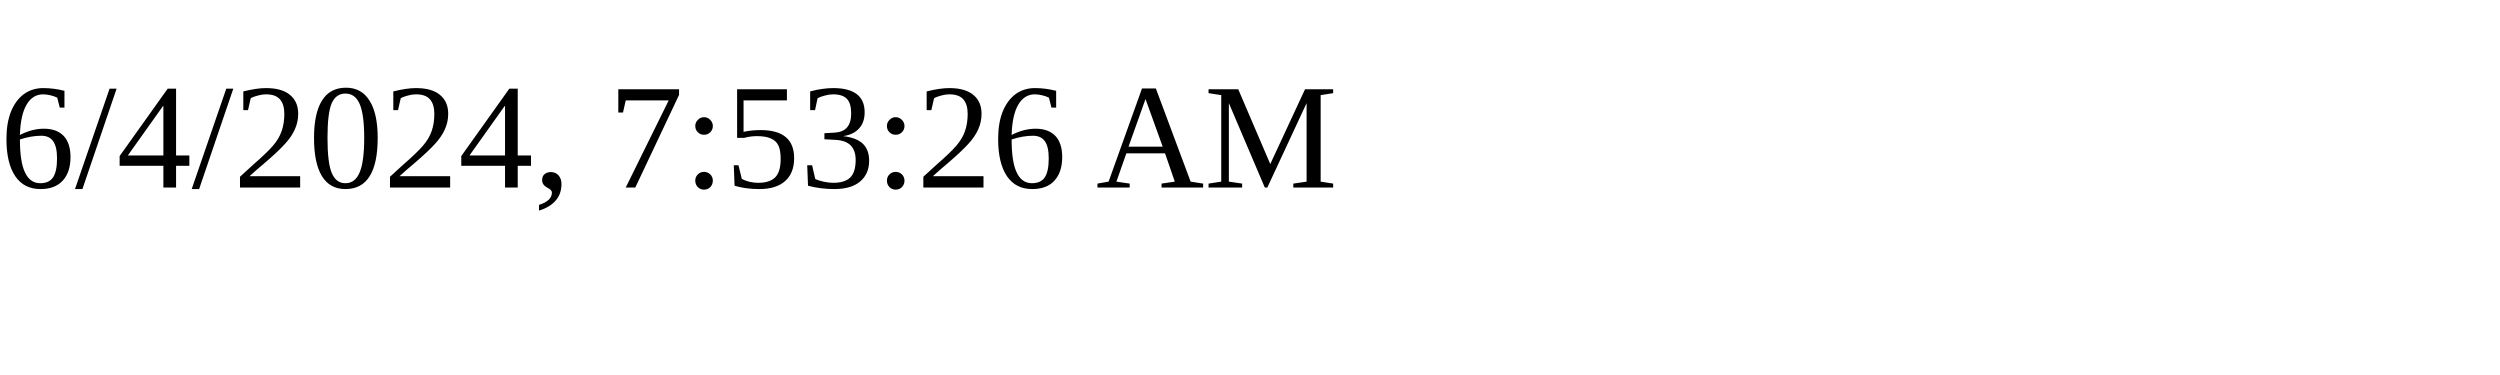
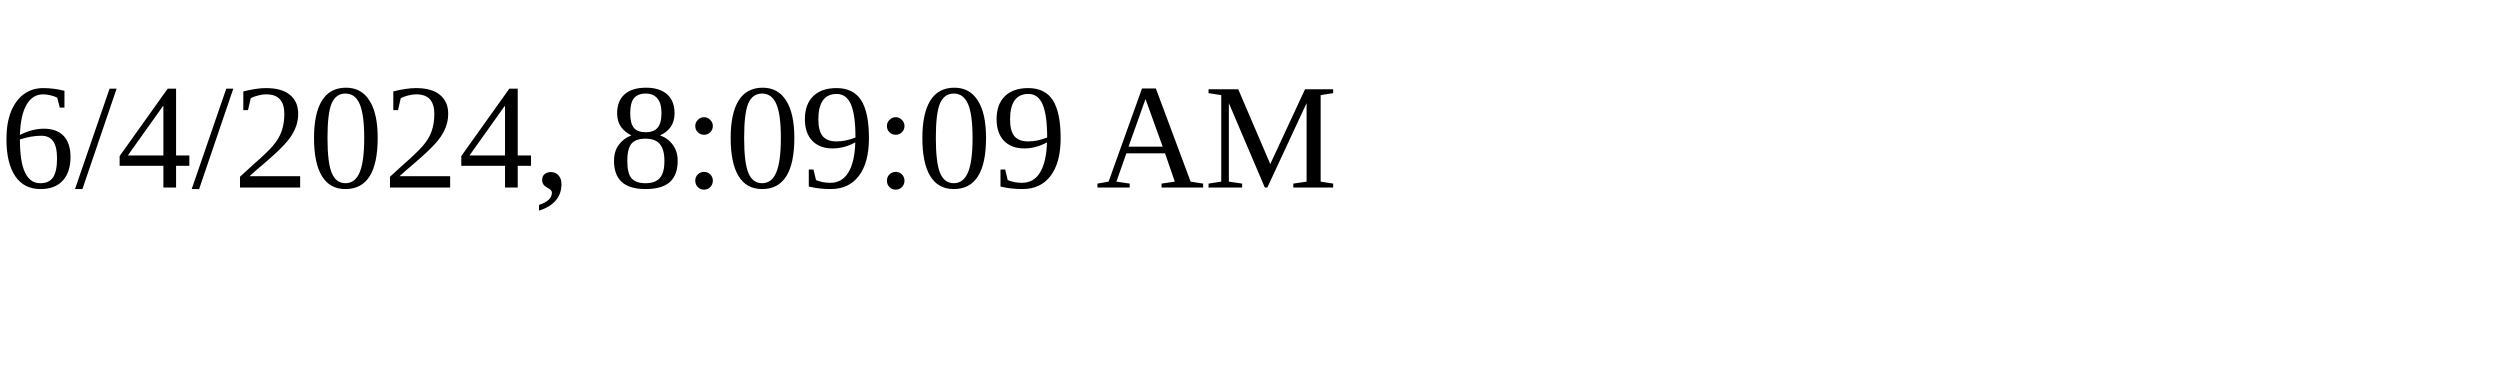
<svg xmlns="http://www.w3.org/2000/svg" height="30" width="200">
-   <text x="0" y="15">6/4/2024, 7:53:26 AM</text>
+   <text x="0" y="15">6/4/2024, 8:09:09 AM</text>
</svg>
